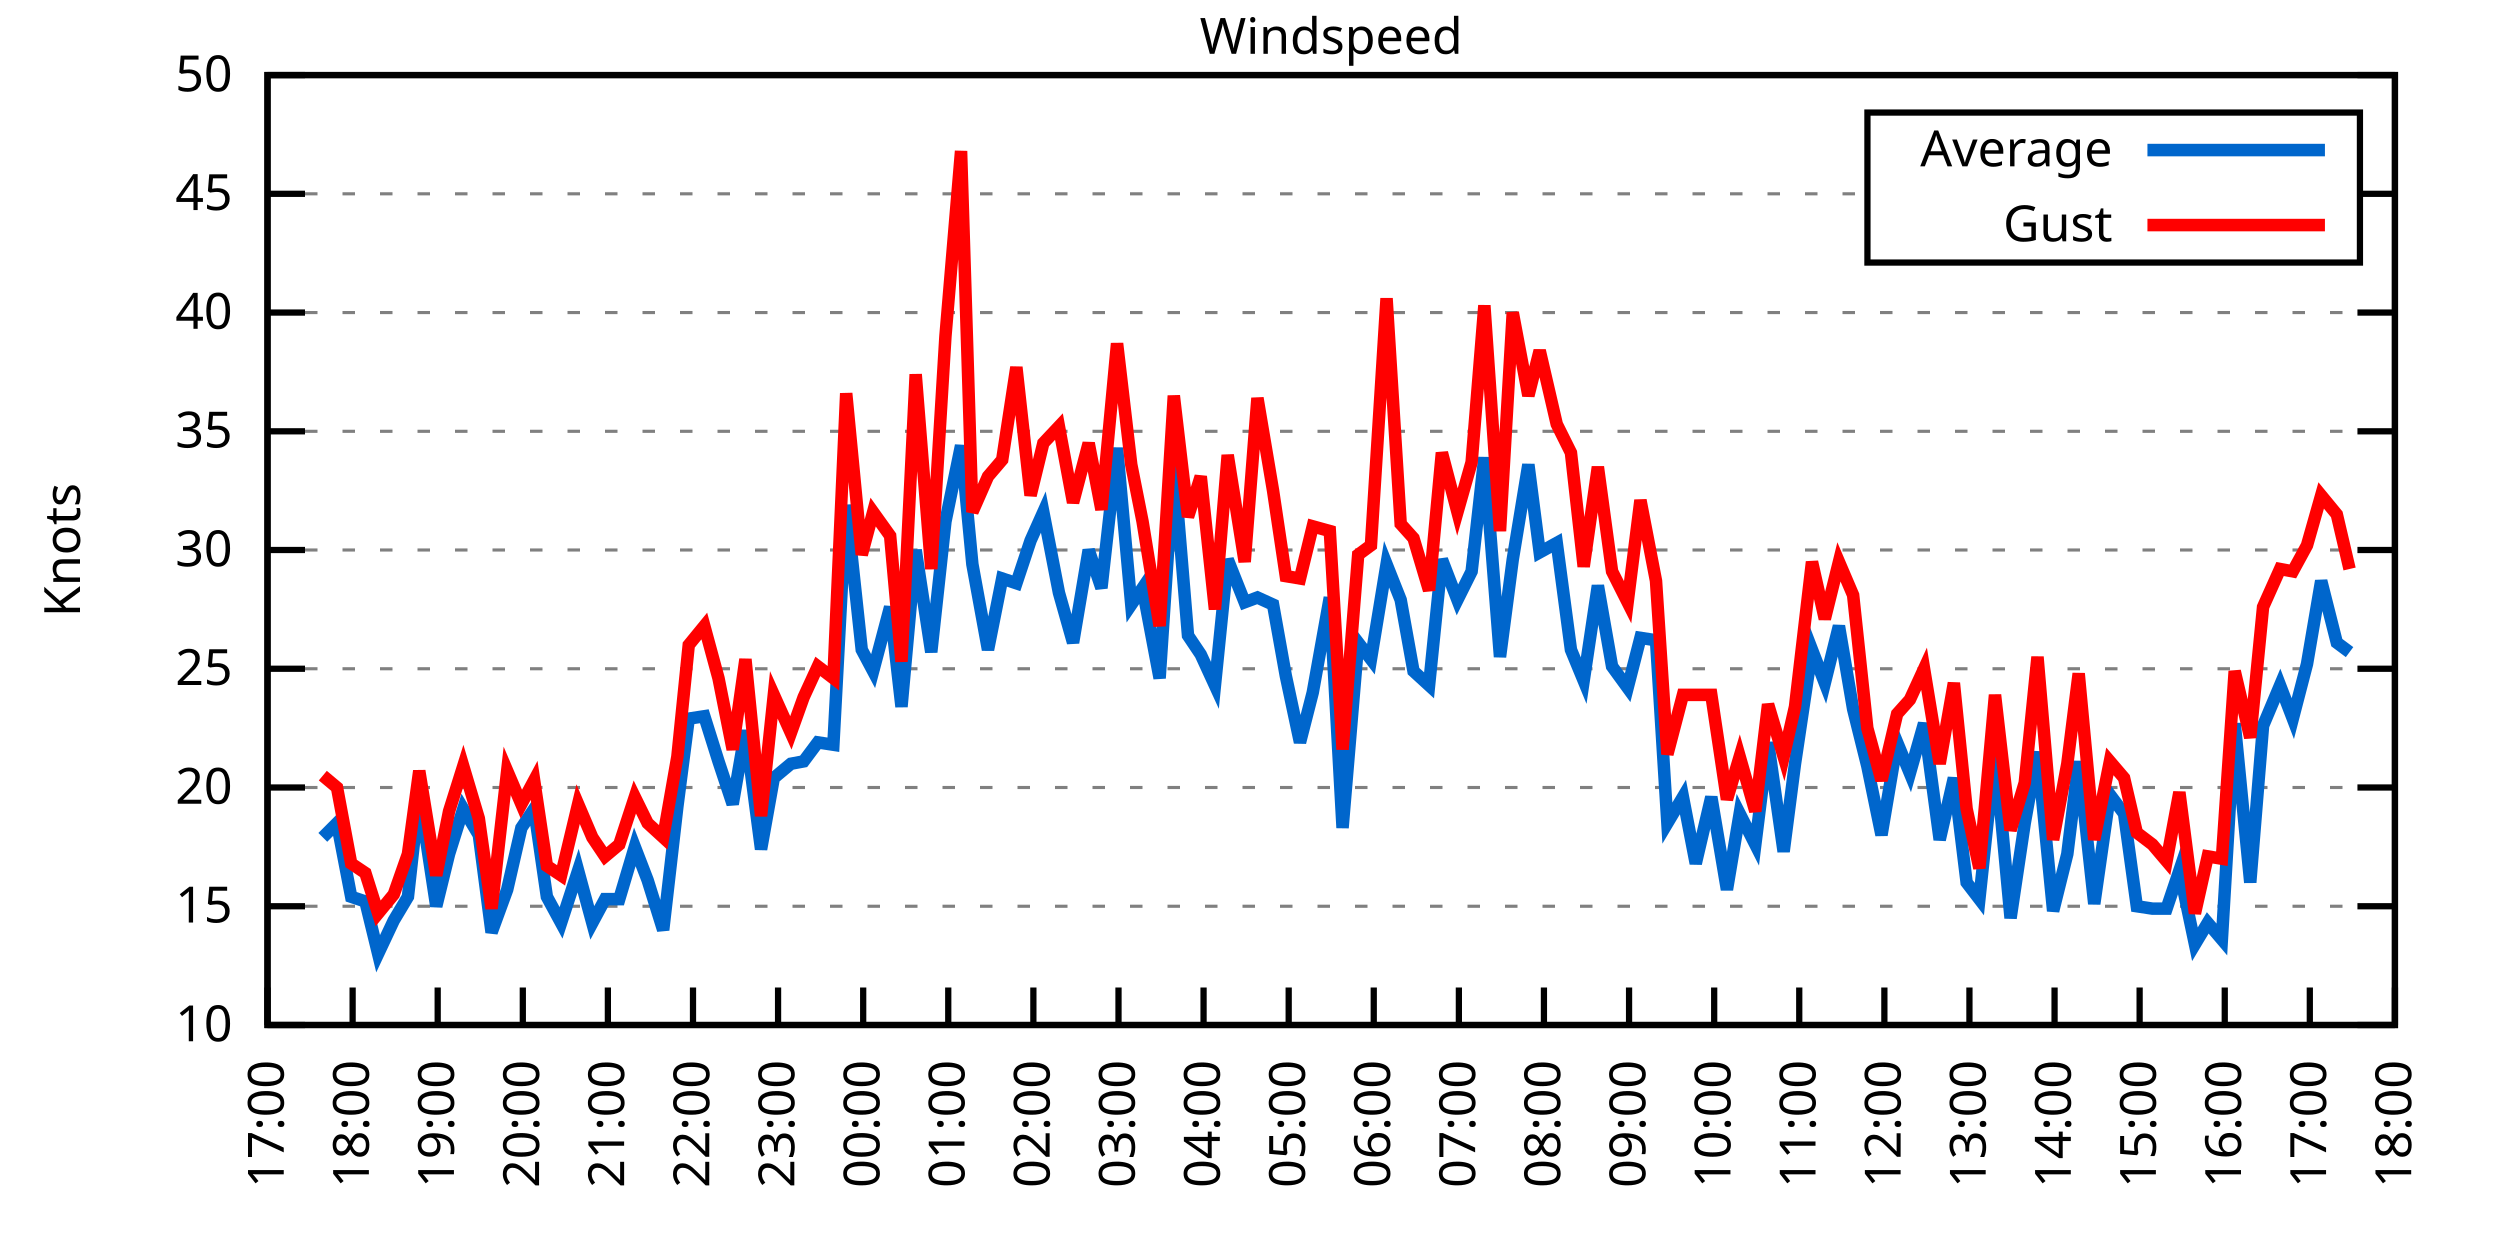
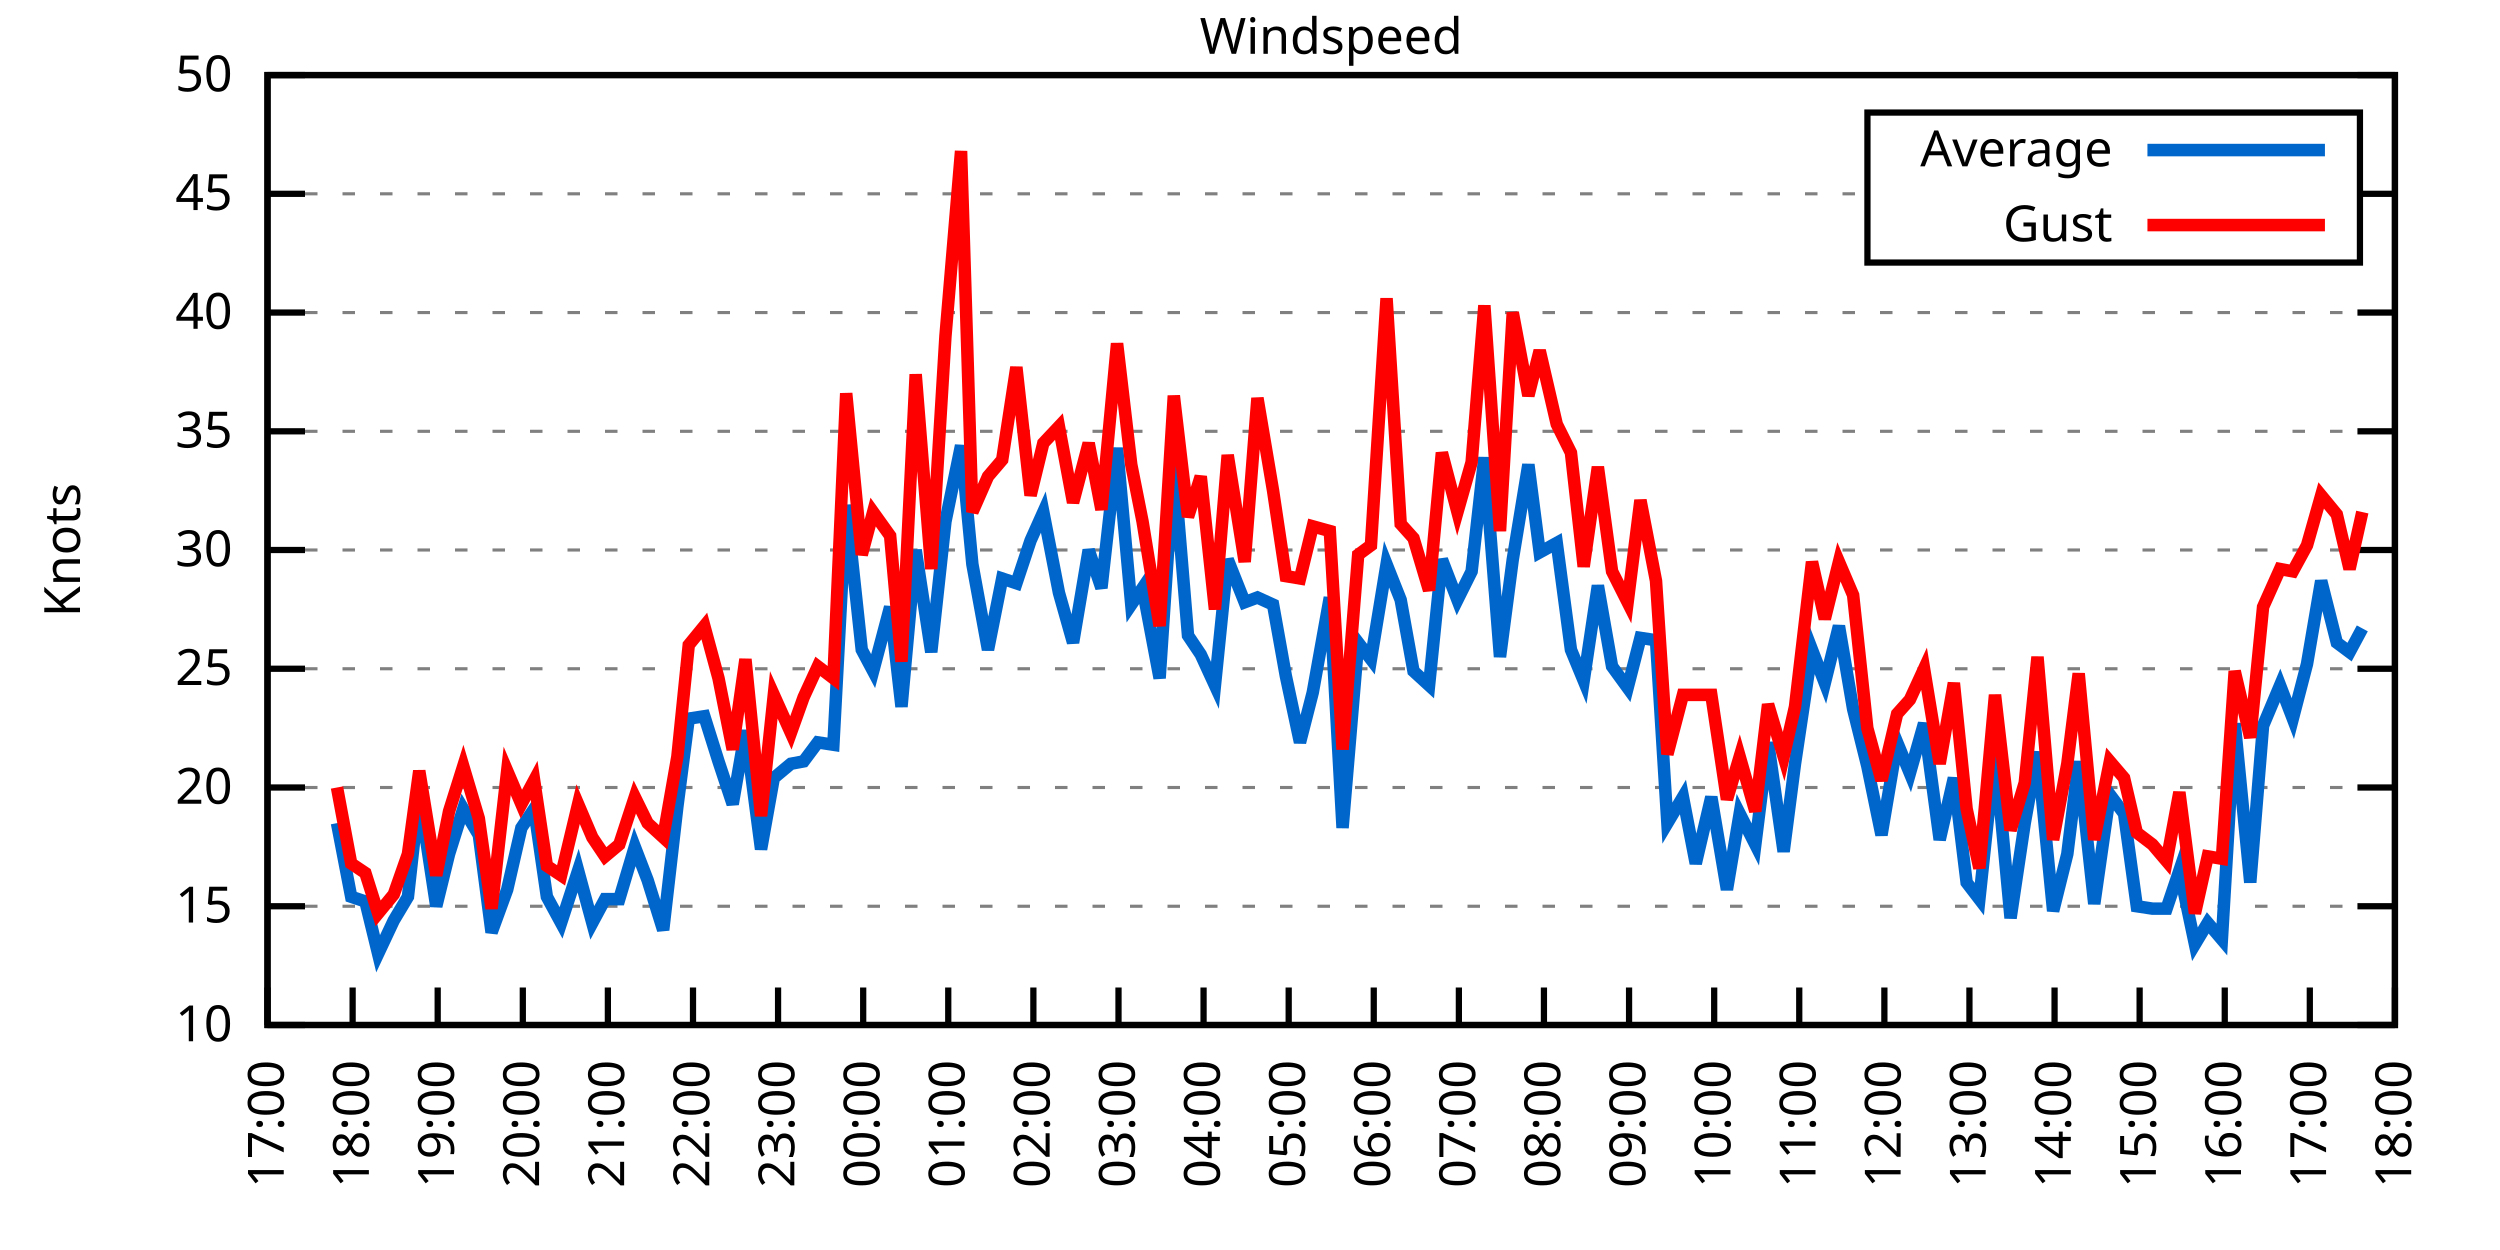
<svg xmlns="http://www.w3.org/2000/svg" xmlns:xlink="http://www.w3.org/1999/xlink" width="400" height="200" viewBox="0 0 400 200">
  <g id="gnuplot_canvas">
    <rect x="0" y="0" width="400" height="200" fill="none" />
    <defs>
      <circle id="gpDot" r="0.5" stroke-width="0.5" stroke="currentColor" />
      <path id="gpPt0" stroke-width="0.333" stroke="currentColor" d="M-1,0 h2 M0,-1 v2" />
      <path id="gpPt1" stroke-width="0.333" stroke="currentColor" d="M-1,-1 L1,1 M1,-1 L-1,1" />
      <path id="gpPt2" stroke-width="0.333" stroke="currentColor" d="M-1,0 L1,0 M0,-1 L0,1 M-1,-1 L1,1 M-1,1 L1,-1" />
      <rect id="gpPt3" stroke-width="0.333" stroke="currentColor" x="-1" y="-1" width="2" height="2" />
      <rect id="gpPt4" stroke-width="0.333" stroke="currentColor" fill="currentColor" x="-1" y="-1" width="2" height="2" />
      <circle id="gpPt5" stroke-width="0.333" stroke="currentColor" cx="0" cy="0" r="1" />
      <use xlink:href="#gpPt5" id="gpPt6" fill="currentColor" stroke="none" />
      <path id="gpPt7" stroke-width="0.333" stroke="currentColor" d="M0,-1.33 L-1.33,0.67 L1.33,0.67 z" />
      <use xlink:href="#gpPt7" id="gpPt8" fill="currentColor" stroke="none" />
      <use xlink:href="#gpPt7" id="gpPt9" stroke="currentColor" transform="rotate(180)" />
      <use xlink:href="#gpPt9" id="gpPt10" fill="currentColor" stroke="none" />
      <use xlink:href="#gpPt3" id="gpPt11" stroke="currentColor" transform="rotate(45)" />
      <use xlink:href="#gpPt11" id="gpPt12" fill="currentColor" stroke="none" />
      <path id="gpPt13" stroke-width="0.333" stroke="currentColor" d="M0,1.330 L1.265,0.411 L0.782,-1.067 L-0.782,-1.076 L-1.265,0.411 z" />
      <use xlink:href="#gpPt13" id="gpPt14" fill="currentColor" stroke="none" />
      <filter id="textbox" filterUnits="objectBoundingBox" x="0" y="0" height="1" width="1">
        <feFlood flood-color="white" flood-opacity="1" result="bgnd" />
        <feComposite in="SourceGraphic" in2="bgnd" operator="atop" />
      </filter>
      <filter id="greybox" filterUnits="objectBoundingBox" x="0" y="0" height="1" width="1">
        <feFlood flood-color="lightgrey" flood-opacity="1" result="grey" />
        <feComposite in="SourceGraphic" in2="grey" operator="atop" />
      </filter>
    </defs>
    <g fill="none" color="white" stroke="currentColor" stroke-width="1.00" stroke-linecap="butt" stroke-linejoin="miter">
</g>
    <g fill="none" color="black" stroke="currentColor" stroke-width="1.00" stroke-linecap="butt" stroke-linejoin="miter">
      <g stroke="none" shape-rendering="crispEdges">
        <polygon fill="rgb(255, 255, 255)" points="42.80,164.00 383.18,164.00 383.18,12.02 42.80,12.02 " />
      </g>
    </g>
    <g fill="none" color="black" stroke="currentColor" stroke-width="1.00" stroke-linecap="butt" stroke-linejoin="miter">
</g>
    <g fill="none" color="black" stroke="black" stroke-width="0.50" stroke-linecap="butt" stroke-linejoin="miter">
</g>
    <g fill="none" color="gray" stroke="currentColor" stroke-width="0.50" stroke-linecap="butt" stroke-linejoin="miter">
      <path stroke="gray" stroke-dasharray="2,4" class="gridline" d="M42.80,164.00 L383.19,164.00  " />
    </g>
    <g fill="none" color="gray" stroke="gray" stroke-width="1.00" stroke-linecap="butt" stroke-linejoin="miter">
</g>
    <g fill="none" color="black" stroke="currentColor" stroke-width="1.00" stroke-linecap="butt" stroke-linejoin="miter">
      <path stroke="black" d="M42.80,164.00 L48.80,164.00 M383.19,164.00 L377.19,164.00  " />
      <g transform="translate(37.20,166.60)" stroke="none" fill="black" font-family="Sans" font-size="8.00" text-anchor="end">
        <text>
          <tspan font-family="Sans"> 10</tspan>
        </text>
      </g>
    </g>
    <g fill="none" color="black" stroke="currentColor" stroke-width="1.00" stroke-linecap="butt" stroke-linejoin="miter">
</g>
    <g fill="none" color="black" stroke="black" stroke-width="0.50" stroke-linecap="butt" stroke-linejoin="miter">
</g>
    <g fill="none" color="gray" stroke="currentColor" stroke-width="0.50" stroke-linecap="butt" stroke-linejoin="miter">
      <path stroke="gray" stroke-dasharray="2,4" class="gridline" d="M42.80,145.00 L383.19,145.00  " />
    </g>
    <g fill="none" color="gray" stroke="gray" stroke-width="1.00" stroke-linecap="butt" stroke-linejoin="miter">
</g>
    <g fill="none" color="black" stroke="currentColor" stroke-width="1.00" stroke-linecap="butt" stroke-linejoin="miter">
      <path stroke="black" d="M42.80,145.00 L48.80,145.00 M383.19,145.00 L377.19,145.00  " />
      <g transform="translate(37.20,147.60)" stroke="none" fill="black" font-family="Sans" font-size="8.00" text-anchor="end">
        <text>
          <tspan font-family="Sans"> 15</tspan>
        </text>
      </g>
    </g>
    <g fill="none" color="black" stroke="currentColor" stroke-width="1.00" stroke-linecap="butt" stroke-linejoin="miter">
</g>
    <g fill="none" color="black" stroke="black" stroke-width="0.50" stroke-linecap="butt" stroke-linejoin="miter">
</g>
    <g fill="none" color="gray" stroke="currentColor" stroke-width="0.50" stroke-linecap="butt" stroke-linejoin="miter">
      <path stroke="gray" stroke-dasharray="2,4" class="gridline" d="M42.80,126.00 L383.19,126.00  " />
    </g>
    <g fill="none" color="gray" stroke="gray" stroke-width="1.00" stroke-linecap="butt" stroke-linejoin="miter">
</g>
    <g fill="none" color="black" stroke="currentColor" stroke-width="1.00" stroke-linecap="butt" stroke-linejoin="miter">
      <path stroke="black" d="M42.80,126.00 L48.80,126.00 M383.19,126.00 L377.19,126.00  " />
      <g transform="translate(37.20,128.60)" stroke="none" fill="black" font-family="Sans" font-size="8.00" text-anchor="end">
        <text>
          <tspan font-family="Sans"> 20</tspan>
        </text>
      </g>
    </g>
    <g fill="none" color="black" stroke="currentColor" stroke-width="1.00" stroke-linecap="butt" stroke-linejoin="miter">
</g>
    <g fill="none" color="black" stroke="black" stroke-width="0.50" stroke-linecap="butt" stroke-linejoin="miter">
</g>
    <g fill="none" color="gray" stroke="currentColor" stroke-width="0.50" stroke-linecap="butt" stroke-linejoin="miter">
      <path stroke="gray" stroke-dasharray="2,4" class="gridline" d="M42.80,107.00 L383.19,107.00  " />
    </g>
    <g fill="none" color="gray" stroke="gray" stroke-width="1.00" stroke-linecap="butt" stroke-linejoin="miter">
</g>
    <g fill="none" color="black" stroke="currentColor" stroke-width="1.00" stroke-linecap="butt" stroke-linejoin="miter">
      <path stroke="black" d="M42.80,107.00 L48.80,107.00 M383.19,107.00 L377.19,107.00  " />
      <g transform="translate(37.20,109.60)" stroke="none" fill="black" font-family="Sans" font-size="8.00" text-anchor="end">
        <text>
          <tspan font-family="Sans"> 25</tspan>
        </text>
      </g>
    </g>
    <g fill="none" color="black" stroke="currentColor" stroke-width="1.00" stroke-linecap="butt" stroke-linejoin="miter">
</g>
    <g fill="none" color="black" stroke="black" stroke-width="0.50" stroke-linecap="butt" stroke-linejoin="miter">
</g>
    <g fill="none" color="gray" stroke="currentColor" stroke-width="0.50" stroke-linecap="butt" stroke-linejoin="miter">
      <path stroke="gray" stroke-dasharray="2,4" class="gridline" d="M42.80,88.00 L383.19,88.00  " />
    </g>
    <g fill="none" color="gray" stroke="gray" stroke-width="1.00" stroke-linecap="butt" stroke-linejoin="miter">
</g>
    <g fill="none" color="black" stroke="currentColor" stroke-width="1.00" stroke-linecap="butt" stroke-linejoin="miter">
      <path stroke="black" d="M42.80,88.00 L48.80,88.00 M383.19,88.00 L377.19,88.00  " />
      <g transform="translate(37.20,90.60)" stroke="none" fill="black" font-family="Sans" font-size="8.00" text-anchor="end">
        <text>
          <tspan font-family="Sans"> 30</tspan>
        </text>
      </g>
    </g>
    <g fill="none" color="black" stroke="currentColor" stroke-width="1.00" stroke-linecap="butt" stroke-linejoin="miter">
</g>
    <g fill="none" color="black" stroke="black" stroke-width="0.50" stroke-linecap="butt" stroke-linejoin="miter">
</g>
    <g fill="none" color="gray" stroke="currentColor" stroke-width="0.50" stroke-linecap="butt" stroke-linejoin="miter">
      <path stroke="gray" stroke-dasharray="2,4" class="gridline" d="M42.80,69.01 L383.19,69.01  " />
    </g>
    <g fill="none" color="gray" stroke="gray" stroke-width="1.00" stroke-linecap="butt" stroke-linejoin="miter">
</g>
    <g fill="none" color="black" stroke="currentColor" stroke-width="1.00" stroke-linecap="butt" stroke-linejoin="miter">
      <path stroke="black" d="M42.80,69.01 L48.80,69.01 M383.19,69.01 L377.19,69.01  " />
      <g transform="translate(37.20,71.61)" stroke="none" fill="black" font-family="Sans" font-size="8.00" text-anchor="end">
        <text>
          <tspan font-family="Sans"> 35</tspan>
        </text>
      </g>
    </g>
    <g fill="none" color="black" stroke="currentColor" stroke-width="1.00" stroke-linecap="butt" stroke-linejoin="miter">
</g>
    <g fill="none" color="black" stroke="black" stroke-width="0.50" stroke-linecap="butt" stroke-linejoin="miter">
</g>
    <g fill="none" color="gray" stroke="currentColor" stroke-width="0.50" stroke-linecap="butt" stroke-linejoin="miter">
      <path stroke="gray" stroke-dasharray="2,4" class="gridline" d="M42.80,50.01 L383.19,50.01  " />
    </g>
    <g fill="none" color="gray" stroke="gray" stroke-width="1.00" stroke-linecap="butt" stroke-linejoin="miter">
</g>
    <g fill="none" color="black" stroke="currentColor" stroke-width="1.00" stroke-linecap="butt" stroke-linejoin="miter">
      <path stroke="black" d="M42.80,50.01 L48.80,50.01 M383.19,50.01 L377.19,50.01  " />
      <g transform="translate(37.20,52.61)" stroke="none" fill="black" font-family="Sans" font-size="8.00" text-anchor="end">
        <text>
          <tspan font-family="Sans"> 40</tspan>
        </text>
      </g>
    </g>
    <g fill="none" color="black" stroke="currentColor" stroke-width="1.00" stroke-linecap="butt" stroke-linejoin="miter">
</g>
    <g fill="none" color="black" stroke="black" stroke-width="0.50" stroke-linecap="butt" stroke-linejoin="miter">
</g>
    <g fill="none" color="gray" stroke="currentColor" stroke-width="0.50" stroke-linecap="butt" stroke-linejoin="miter">
      <path stroke="gray" stroke-dasharray="2,4" class="gridline" d="M42.80,31.01 L298.79,31.01 M377.59,31.01 L383.19,31.01  " />
    </g>
    <g fill="none" color="gray" stroke="gray" stroke-width="1.00" stroke-linecap="butt" stroke-linejoin="miter">
</g>
    <g fill="none" color="black" stroke="currentColor" stroke-width="1.00" stroke-linecap="butt" stroke-linejoin="miter">
      <path stroke="black" d="M42.80,31.01 L48.80,31.01 M383.19,31.01 L377.19,31.01  " />
      <g transform="translate(37.20,33.61)" stroke="none" fill="black" font-family="Sans" font-size="8.00" text-anchor="end">
        <text>
          <tspan font-family="Sans"> 45</tspan>
        </text>
      </g>
    </g>
    <g fill="none" color="black" stroke="currentColor" stroke-width="1.00" stroke-linecap="butt" stroke-linejoin="miter">
</g>
    <g fill="none" color="black" stroke="black" stroke-width="0.50" stroke-linecap="butt" stroke-linejoin="miter">
</g>
    <g fill="none" color="gray" stroke="currentColor" stroke-width="0.50" stroke-linecap="butt" stroke-linejoin="miter">
      <path stroke="gray" stroke-dasharray="2,4" class="gridline" d="M42.80,12.01 L383.19,12.01  " />
    </g>
    <g fill="none" color="gray" stroke="gray" stroke-width="1.00" stroke-linecap="butt" stroke-linejoin="miter">
</g>
    <g fill="none" color="black" stroke="currentColor" stroke-width="1.00" stroke-linecap="butt" stroke-linejoin="miter">
      <path stroke="black" d="M42.80,12.01 L48.80,12.01 M383.19,12.01 L377.19,12.01  " />
      <g transform="translate(37.20,14.61)" stroke="none" fill="black" font-family="Sans" font-size="8.00" text-anchor="end">
        <text>
          <tspan font-family="Sans"> 50</tspan>
        </text>
      </g>
    </g>
    <g fill="none" color="black" stroke="currentColor" stroke-width="1.00" stroke-linecap="butt" stroke-linejoin="miter">
      <path stroke="black" d="M42.80,164.00 L42.80,158.00  " />
      <g transform="translate(45.40,169.60) rotate(270.00)" stroke="none" fill="black" font-family="Sans" font-size="8.00" text-anchor="end">
        <text>
          <tspan font-family="Sans">17:00</tspan>
        </text>
      </g>
    </g>
    <g fill="none" color="black" stroke="currentColor" stroke-width="1.00" stroke-linecap="butt" stroke-linejoin="miter">
      <path stroke="black" d="M56.42,164.00 L56.42,158.00  " />
      <g transform="translate(59.02,169.60) rotate(270.00)" stroke="none" fill="black" font-family="Sans" font-size="8.00" text-anchor="end">
        <text>
          <tspan font-family="Sans">18:00</tspan>
        </text>
      </g>
    </g>
    <g fill="none" color="black" stroke="currentColor" stroke-width="1.00" stroke-linecap="butt" stroke-linejoin="miter">
      <path stroke="black" d="M70.03,164.00 L70.03,158.00  " />
      <g transform="translate(72.63,169.60) rotate(270.00)" stroke="none" fill="black" font-family="Sans" font-size="8.00" text-anchor="end">
        <text>
          <tspan font-family="Sans">19:00</tspan>
        </text>
      </g>
    </g>
    <g fill="none" color="black" stroke="currentColor" stroke-width="1.00" stroke-linecap="butt" stroke-linejoin="miter">
      <path stroke="black" d="M83.65,164.00 L83.65,158.00  " />
      <g transform="translate(86.25,169.60) rotate(270.00)" stroke="none" fill="black" font-family="Sans" font-size="8.00" text-anchor="end">
        <text>
          <tspan font-family="Sans">20:00</tspan>
        </text>
      </g>
    </g>
    <g fill="none" color="black" stroke="currentColor" stroke-width="1.00" stroke-linecap="butt" stroke-linejoin="miter">
      <path stroke="black" d="M97.26,164.00 L97.26,158.00  " />
      <g transform="translate(99.86,169.60) rotate(270.00)" stroke="none" fill="black" font-family="Sans" font-size="8.00" text-anchor="end">
        <text>
          <tspan font-family="Sans">21:00</tspan>
        </text>
      </g>
    </g>
    <g fill="none" color="black" stroke="currentColor" stroke-width="1.00" stroke-linecap="butt" stroke-linejoin="miter">
      <path stroke="black" d="M110.88,164.00 L110.88,158.00  " />
      <g transform="translate(113.48,169.60) rotate(270.00)" stroke="none" fill="black" font-family="Sans" font-size="8.00" text-anchor="end">
        <text>
          <tspan font-family="Sans">22:00</tspan>
        </text>
      </g>
    </g>
    <g fill="none" color="black" stroke="currentColor" stroke-width="1.00" stroke-linecap="butt" stroke-linejoin="miter">
      <path stroke="black" d="M124.49,164.00 L124.49,158.00  " />
      <g transform="translate(127.09,169.60) rotate(270.00)" stroke="none" fill="black" font-family="Sans" font-size="8.00" text-anchor="end">
        <text>
          <tspan font-family="Sans">23:00</tspan>
        </text>
      </g>
    </g>
    <g fill="none" color="black" stroke="currentColor" stroke-width="1.00" stroke-linecap="butt" stroke-linejoin="miter">
      <path stroke="black" d="M138.11,164.00 L138.11,158.00  " />
      <g transform="translate(140.71,169.60) rotate(270.00)" stroke="none" fill="black" font-family="Sans" font-size="8.00" text-anchor="end">
        <text>
          <tspan font-family="Sans">00:00</tspan>
        </text>
      </g>
    </g>
    <g fill="none" color="black" stroke="currentColor" stroke-width="1.00" stroke-linecap="butt" stroke-linejoin="miter">
      <path stroke="black" d="M151.72,164.00 L151.72,158.00  " />
      <g transform="translate(154.32,169.60) rotate(270.00)" stroke="none" fill="black" font-family="Sans" font-size="8.00" text-anchor="end">
        <text>
          <tspan font-family="Sans">01:00</tspan>
        </text>
      </g>
    </g>
    <g fill="none" color="black" stroke="currentColor" stroke-width="1.00" stroke-linecap="butt" stroke-linejoin="miter">
      <path stroke="black" d="M165.34,164.00 L165.34,158.00  " />
      <g transform="translate(167.94,169.60) rotate(270.00)" stroke="none" fill="black" font-family="Sans" font-size="8.00" text-anchor="end">
        <text>
          <tspan font-family="Sans">02:00</tspan>
        </text>
      </g>
    </g>
    <g fill="none" color="black" stroke="currentColor" stroke-width="1.00" stroke-linecap="butt" stroke-linejoin="miter">
      <path stroke="black" d="M178.96,164.00 L178.96,158.00  " />
      <g transform="translate(181.56,169.60) rotate(270.00)" stroke="none" fill="black" font-family="Sans" font-size="8.00" text-anchor="end">
        <text>
          <tspan font-family="Sans">03:00</tspan>
        </text>
      </g>
    </g>
    <g fill="none" color="black" stroke="currentColor" stroke-width="1.00" stroke-linecap="butt" stroke-linejoin="miter">
      <path stroke="black" d="M192.57,164.00 L192.57,158.00  " />
      <g transform="translate(195.17,169.60) rotate(270.00)" stroke="none" fill="black" font-family="Sans" font-size="8.00" text-anchor="end">
        <text>
          <tspan font-family="Sans">04:00</tspan>
        </text>
      </g>
    </g>
    <g fill="none" color="black" stroke="currentColor" stroke-width="1.00" stroke-linecap="butt" stroke-linejoin="miter">
      <path stroke="black" d="M206.19,164.00 L206.19,158.00  " />
      <g transform="translate(208.79,169.60) rotate(270.00)" stroke="none" fill="black" font-family="Sans" font-size="8.00" text-anchor="end">
        <text>
          <tspan font-family="Sans">05:00</tspan>
        </text>
      </g>
    </g>
    <g fill="none" color="black" stroke="currentColor" stroke-width="1.00" stroke-linecap="butt" stroke-linejoin="miter">
      <path stroke="black" d="M219.80,164.00 L219.80,158.00  " />
      <g transform="translate(222.40,169.60) rotate(270.00)" stroke="none" fill="black" font-family="Sans" font-size="8.00" text-anchor="end">
        <text>
          <tspan font-family="Sans">06:00</tspan>
        </text>
      </g>
    </g>
    <g fill="none" color="black" stroke="currentColor" stroke-width="1.00" stroke-linecap="butt" stroke-linejoin="miter">
      <path stroke="black" d="M233.42,164.00 L233.42,158.00  " />
      <g transform="translate(236.02,169.60) rotate(270.00)" stroke="none" fill="black" font-family="Sans" font-size="8.00" text-anchor="end">
        <text>
          <tspan font-family="Sans">07:00</tspan>
        </text>
      </g>
    </g>
    <g fill="none" color="black" stroke="currentColor" stroke-width="1.00" stroke-linecap="butt" stroke-linejoin="miter">
      <path stroke="black" d="M247.03,164.00 L247.03,158.00  " />
      <g transform="translate(249.63,169.60) rotate(270.00)" stroke="none" fill="black" font-family="Sans" font-size="8.00" text-anchor="end">
        <text>
          <tspan font-family="Sans">08:00</tspan>
        </text>
      </g>
    </g>
    <g fill="none" color="black" stroke="currentColor" stroke-width="1.00" stroke-linecap="butt" stroke-linejoin="miter">
      <path stroke="black" d="M260.65,164.00 L260.65,158.00  " />
      <g transform="translate(263.25,169.60) rotate(270.00)" stroke="none" fill="black" font-family="Sans" font-size="8.00" text-anchor="end">
        <text>
          <tspan font-family="Sans">09:00</tspan>
        </text>
      </g>
    </g>
    <g fill="none" color="black" stroke="currentColor" stroke-width="1.00" stroke-linecap="butt" stroke-linejoin="miter">
      <path stroke="black" d="M274.27,164.00 L274.27,158.00  " />
      <g transform="translate(276.87,169.60) rotate(270.00)" stroke="none" fill="black" font-family="Sans" font-size="8.00" text-anchor="end">
        <text>
          <tspan font-family="Sans">10:00</tspan>
        </text>
      </g>
    </g>
    <g fill="none" color="black" stroke="currentColor" stroke-width="1.00" stroke-linecap="butt" stroke-linejoin="miter">
      <path stroke="black" d="M287.88,164.00 L287.88,158.00  " />
      <g transform="translate(290.48,169.60) rotate(270.00)" stroke="none" fill="black" font-family="Sans" font-size="8.00" text-anchor="end">
        <text>
          <tspan font-family="Sans">11:00</tspan>
        </text>
      </g>
    </g>
    <g fill="none" color="black" stroke="currentColor" stroke-width="1.00" stroke-linecap="butt" stroke-linejoin="miter">
      <path stroke="black" d="M301.50,164.00 L301.50,158.00  " />
      <g transform="translate(304.10,169.60) rotate(270.00)" stroke="none" fill="black" font-family="Sans" font-size="8.00" text-anchor="end">
        <text>
          <tspan font-family="Sans">12:00</tspan>
        </text>
      </g>
    </g>
    <g fill="none" color="black" stroke="currentColor" stroke-width="1.00" stroke-linecap="butt" stroke-linejoin="miter">
      <path stroke="black" d="M315.11,164.00 L315.11,158.00  " />
      <g transform="translate(317.71,169.60) rotate(270.00)" stroke="none" fill="black" font-family="Sans" font-size="8.00" text-anchor="end">
        <text>
          <tspan font-family="Sans">13:00</tspan>
        </text>
      </g>
    </g>
    <g fill="none" color="black" stroke="currentColor" stroke-width="1.00" stroke-linecap="butt" stroke-linejoin="miter">
      <path stroke="black" d="M328.73,164.00 L328.73,158.00  " />
      <g transform="translate(331.33,169.60) rotate(270.00)" stroke="none" fill="black" font-family="Sans" font-size="8.00" text-anchor="end">
        <text>
          <tspan font-family="Sans">14:00</tspan>
        </text>
      </g>
    </g>
    <g fill="none" color="black" stroke="currentColor" stroke-width="1.00" stroke-linecap="butt" stroke-linejoin="miter">
      <path stroke="black" d="M342.34,164.00 L342.34,158.00  " />
      <g transform="translate(344.94,169.60) rotate(270.00)" stroke="none" fill="black" font-family="Sans" font-size="8.00" text-anchor="end">
        <text>
          <tspan font-family="Sans">15:00</tspan>
        </text>
      </g>
    </g>
    <g fill="none" color="black" stroke="currentColor" stroke-width="1.00" stroke-linecap="butt" stroke-linejoin="miter">
      <path stroke="black" d="M355.96,164.00 L355.96,158.00  " />
      <g transform="translate(358.56,169.60) rotate(270.00)" stroke="none" fill="black" font-family="Sans" font-size="8.00" text-anchor="end">
        <text>
          <tspan font-family="Sans">16:00</tspan>
        </text>
      </g>
    </g>
    <g fill="none" color="black" stroke="currentColor" stroke-width="1.00" stroke-linecap="butt" stroke-linejoin="miter">
      <path stroke="black" d="M369.57,164.00 L369.57,158.00  " />
      <g transform="translate(372.17,169.60) rotate(270.00)" stroke="none" fill="black" font-family="Sans" font-size="8.00" text-anchor="end">
        <text>
          <tspan font-family="Sans">17:00</tspan>
        </text>
      </g>
    </g>
    <g fill="none" color="black" stroke="currentColor" stroke-width="1.00" stroke-linecap="butt" stroke-linejoin="miter">
      <path stroke="black" d="M383.19,164.00 L383.19,158.00  " />
      <g transform="translate(385.79,169.60) rotate(270.00)" stroke="none" fill="black" font-family="Sans" font-size="8.00" text-anchor="end">
        <text>
          <tspan font-family="Sans">18:00</tspan>
        </text>
      </g>
    </g>
    <g fill="none" color="black" stroke="currentColor" stroke-width="1.00" stroke-linecap="butt" stroke-linejoin="miter">
</g>
    <g fill="none" color="black" stroke="currentColor" stroke-width="1.00" stroke-linecap="butt" stroke-linejoin="miter">
      <path stroke="black" d="M42.80,12.01 L42.80,164.00 L383.19,164.00 L383.19,12.01 L42.80,12.01 Z  " />
    </g>
    <g fill="none" color="black" stroke="currentColor" stroke-width="1.00" stroke-linecap="butt" stroke-linejoin="miter">
</g>
    <g fill="none" color="black" stroke="currentColor" stroke-width="1.00" stroke-linecap="butt" stroke-linejoin="miter">
      <path stroke="black" d="M298.79,42.01 L298.79,18.01 L377.59,18.01 L377.59,42.01 L298.79,42.01 Z  " />
    </g>
    <g id="Windspeed_plot_1">
      <g fill="none" color="white" stroke="black" stroke-width="2.00" stroke-linecap="butt" stroke-linejoin="miter">
</g>
      <g fill="none" color="black" stroke="currentColor" stroke-width="2.00" stroke-linecap="butt" stroke-linejoin="miter">
        <g transform="translate(337.99,26.61)" stroke="none" fill="black" font-family="Sans" font-size="8.00" text-anchor="end">
          <text>
            <tspan font-family="Sans">Average</tspan>
          </text>
        </g>
      </g>
      <g fill="none" color="black" stroke="currentColor" stroke-width="2.00" stroke-linecap="butt" stroke-linejoin="miter">
-         <path stroke="rgb(  0, 102, 204)" d="M343.59,24.01 L371.99,24.01 M51.65,133.98 L53.92,131.70 L56.19,143.48 L58.46,144.24 L60.50,152.60 L63.00,147.28   L65.27,143.48 L67.08,127.14 L69.80,145.00 L71.85,136.64 L74.12,129.42 L76.61,133.60 L78.65,149.18 L81.15,142.34   L83.42,132.46 L85.46,129.42 L87.50,143.48 L89.77,147.66 L92.50,139.30 L94.77,147.66 L96.81,143.86 L99.08,143.86   L101.57,135.50 L103.62,140.82 L106.11,148.80 L108.38,129.04 L110.20,114.98 L112.69,114.60 L114.96,121.82 L117.23,128.66   L119.27,116.88 L121.77,135.88 L123.81,124.48 L126.54,122.20 L128.58,121.82 L130.85,118.78 L133.34,119.16 L135.39,80.79   L137.88,103.96 L139.70,107.38 L142.42,97.12 L144.24,113.08 L146.51,88.00 L149.00,104.34 L151.27,83.45 L153.77,71.29   L155.58,90.28 L158.08,103.96 L160.35,92.56 L162.62,93.32 L164.89,86.49 L166.93,81.93 L169.43,94.84 L171.69,102.82   L174.19,88.00 L176.23,94.08 L178.73,71.67 L181.00,96.74 L182.81,94.08 L185.54,108.52 L187.81,74.33 L190.08,101.68   L192.12,104.72 L194.39,109.66 L196.43,89.52 L199.15,96.36 L201.19,95.60 L203.69,96.74 L205.73,108.14 L208.00,118.78   L210.04,110.80 L212.77,95.60 L214.81,132.46 L217.31,102.82 L219.35,105.48 L221.85,90.28 L224.11,95.98 L226.16,107.38   L228.65,109.66 L230.70,89.52 L233.19,95.98 L235.46,91.42 L237.50,73.19 L240.00,105.10 L242.04,89.52 L244.54,74.33   L246.35,88.38 L249.08,86.87 L251.35,103.96 L253.39,108.90 L255.66,93.70 L257.93,106.62 L260.42,110.04 L262.47,102.06   L264.96,102.44 L266.78,131.70 L269.27,127.52 L271.32,138.16 L273.81,127.52 L276.31,142.34 L278.35,130.18 L280.85,135.12   L282.89,118.78 L285.38,136.26 L287.20,122.20 L289.92,103.96 L291.97,109.28 L294.23,100.16 L296.50,113.46 L298.77,122.58   L301.04,133.60 L303.54,118.78 L305.58,123.72 L307.85,115.74 L310.35,134.36 L312.62,124.48 L314.66,141.20 L316.70,143.86   L319.20,120.30 L321.69,146.90 L323.96,131.70 L326.00,120.30 L328.50,145.76 L330.77,136.64 L332.59,121.82 L335.08,144.62   L337.58,127.14 L339.85,130.18 L341.89,145.00 L344.39,145.38 L346.65,145.38 L348.70,139.30 L351.19,151.08 L353.24,147.66   L355.50,150.32 L357.55,115.74 L360.04,141.20 L362.09,116.12 L364.81,109.66 L366.85,114.98 L369.12,106.24 L371.39,92.94   L373.89,102.82 L375.93,104.34  " />
+         <path stroke="rgb(  0, 102, 204)" d="M343.59,24.01 L371.99,24.01 M53.92,131.70 L56.19,143.48 L58.46,144.24 L60.50,152.60 L63.00,147.28 L65.27,143.48   L67.08,127.14 L69.80,145.00 L71.85,136.64 L74.12,129.42 L76.61,133.60 L78.65,149.18 L81.15,142.34 L83.42,132.46   L85.46,129.42 L87.50,143.48 L89.77,147.66 L92.50,139.30 L94.77,147.66 L96.81,143.86 L99.08,143.86 L101.57,135.50   L103.62,140.82 L106.11,148.80 L108.38,129.04 L110.20,114.98 L112.69,114.60 L114.96,121.82 L117.23,128.66 L119.27,116.88   L121.77,135.88 L123.81,124.48 L126.54,122.20 L128.58,121.82 L130.85,118.78 L133.34,119.16 L135.39,80.79 L137.88,103.96   L139.70,107.38 L142.42,97.12 L144.24,113.08 L146.51,88.00 L149.00,104.34 L151.27,83.45 L153.77,71.29 L155.58,90.28   L158.08,103.96 L160.35,92.56 L162.62,93.32 L164.89,86.49 L166.93,81.93 L169.43,94.84 L171.69,102.82 L174.19,88.00   L176.23,94.08 L178.73,71.67 L181.00,96.74 L182.81,94.08 L185.54,108.52 L187.81,74.33 L190.08,101.68 L192.12,104.72   L194.39,109.66 L196.43,89.52 L199.15,96.36 L201.19,95.60 L203.69,96.74 L205.73,108.14 L208.00,118.78 L210.04,110.80   L212.77,95.60 L214.81,132.46 L217.31,102.82 L219.35,105.48 L221.85,90.28 L224.11,95.98 L226.16,107.38 L228.65,109.66   L230.70,89.52 L233.19,95.98 L235.46,91.42 L237.50,73.19 L240.00,105.10 L242.04,89.52 L244.54,74.33 L246.35,88.38   L249.08,86.87 L251.35,103.96 L253.39,108.90 L255.66,93.70 L257.93,106.62 L260.42,110.04 L262.47,102.06 L264.96,102.44   L266.78,131.70 L269.27,127.52 L271.32,138.16 L273.81,127.52 L276.31,142.34 L278.35,130.18 L280.85,135.12 L282.89,118.78   L285.38,136.26 L287.20,122.20 L289.92,103.96 L291.97,109.28 L294.23,100.16 L296.50,113.46 L298.77,122.58 L301.04,133.60   L303.54,118.78 L305.58,123.72 L307.85,115.74 L310.35,134.36 L312.62,124.48 L314.66,141.20 L316.70,143.86 L319.20,120.30   L321.69,146.90 L323.96,131.70 L326.00,120.30 L328.50,145.76 L330.77,136.64 L332.59,121.82 L335.08,144.62 L337.58,127.14   L339.85,130.18 L341.89,145.00 L344.39,145.38 L346.65,145.38 L348.70,139.30 L351.19,151.08 L353.24,147.66 L355.50,150.32   L357.55,115.74 L360.04,141.20 L362.09,116.12 L364.81,109.66 L366.85,114.98 L369.12,106.24 L371.39,92.94 L373.89,102.82   L375.93,104.34 L377.97,100.54  " />
      </g>
    </g>
    <g id="Windspeed_plot_2">
      <g fill="none" color="black" stroke="currentColor" stroke-width="2.00" stroke-linecap="butt" stroke-linejoin="miter">
        <g transform="translate(337.99,38.61)" stroke="none" fill="black" font-family="Sans" font-size="8.00" text-anchor="end">
          <text>
            <tspan font-family="Sans">Gust</tspan>
          </text>
        </g>
      </g>
      <g fill="none" color="black" stroke="currentColor" stroke-width="2.00" stroke-linecap="butt" stroke-linejoin="miter">
-         <path stroke="rgb(255,   0,   0)" d="M343.59,36.01 L371.99,36.01 M51.65,124.10 L53.92,126.00 L56.19,138.16 L58.46,139.68 L60.50,146.14 L63.00,143.10   L65.27,136.64 L67.08,123.34 L69.80,140.06 L71.85,129.80 L74.12,122.58 L76.61,130.94 L78.65,145.38 L81.15,123.34   L83.42,128.66 L85.46,124.86 L87.50,138.54 L89.77,140.06 L92.50,128.66 L94.77,133.98 L96.81,137.02 L99.08,135.12   L101.57,127.52 L103.62,131.70 L106.11,133.98 L108.38,121.06 L110.20,103.20 L112.69,100.16 L114.96,108.52 L117.23,119.92   L119.27,105.48 L121.77,130.56 L123.81,111.18 L126.54,117.26 L128.58,111.56 L130.85,106.62 L133.34,108.52 L135.39,62.93   L137.88,88.76 L139.70,81.93 L142.42,85.73 L144.24,105.86 L146.51,59.89 L149.00,91.04 L151.27,53.81 L153.77,24.17   L155.58,81.93 L158.08,76.23 L160.35,73.57 L162.62,58.75 L164.89,79.27 L166.93,70.91 L169.43,68.25 L171.69,80.41   L174.19,70.91 L176.23,81.55 L178.73,54.95 L181.00,74.33 L182.81,83.45 L185.54,100.16 L187.81,63.31 L190.08,82.69   L192.12,76.23 L194.39,97.50 L196.43,72.81 L199.15,89.90 L201.19,63.69 L203.69,78.51 L205.73,92.18 L208.00,92.56   L210.04,84.21 L212.77,84.97 L214.81,119.92 L217.31,88.76 L219.35,87.25 L221.85,47.73 L224.11,83.83 L226.16,86.11   L228.65,94.46 L230.70,72.43 L233.19,81.93 L235.46,73.95 L237.50,48.87 L240.00,84.97 L242.04,50.01 L244.54,63.31   L246.35,56.09 L249.08,67.87 L251.35,72.43 L253.39,90.66 L255.66,74.71 L257.93,91.42 L260.42,96.36 L262.47,80.03   L264.96,92.94 L266.78,120.68 L269.27,111.18 L271.32,111.18 L273.81,111.18 L276.31,127.90 L278.35,121.06 L280.85,129.80   L282.89,112.70 L285.38,121.06 L287.20,113.08 L289.92,89.90 L291.97,99.02 L294.23,89.90 L296.50,95.22 L298.77,116.50   L301.04,124.86 L303.54,114.22 L305.58,111.94 L307.85,107.00 L310.35,122.20 L312.62,109.28 L314.66,129.42 L316.70,138.92   L319.20,111.18 L321.69,132.84 L323.96,125.24 L326.00,105.10 L328.50,134.36 L330.77,122.20 L332.59,107.76 L335.08,134.36   L337.58,121.82 L339.85,124.48 L341.89,133.22 L344.39,135.12 L346.65,137.78 L348.70,126.76 L351.19,146.14 L353.24,137.02   L355.50,137.40 L357.55,107.38 L360.04,118.02 L362.09,97.12 L364.81,91.04 L366.85,91.42 L369.12,87.25 L371.39,79.27   L373.89,82.31 L375.93,91.04  " />
+         <path stroke="rgb(255,   0,   0)" d="M343.59,36.01 L371.99,36.01 M53.92,126.00 L56.19,138.16 L58.46,139.68 L60.50,146.14 L63.00,143.10 L65.27,136.64   L67.08,123.34 L69.80,140.06 L71.85,129.80 L74.12,122.58 L76.61,130.94 L78.65,145.38 L81.15,123.34 L83.42,128.66   L85.46,124.86 L87.50,138.54 L89.77,140.06 L92.50,128.66 L94.77,133.98 L96.81,137.02 L99.08,135.12 L101.57,127.52   L103.62,131.70 L106.11,133.98 L108.38,121.06 L110.20,103.20 L112.69,100.16 L114.96,108.52 L117.23,119.92 L119.27,105.48   L121.77,130.56 L123.81,111.18 L126.54,117.26 L128.58,111.56 L130.85,106.62 L133.34,108.52 L135.39,62.93 L137.88,88.76   L139.70,81.93 L142.42,85.73 L144.24,105.86 L146.51,59.89 L149.00,91.04 L151.27,53.81 L153.77,24.17 L155.58,81.93   L158.08,76.23 L160.35,73.57 L162.62,58.75 L164.89,79.27 L166.93,70.91 L169.43,68.25 L171.69,80.41 L174.19,70.91   L176.23,81.55 L178.73,54.95 L181.00,74.33 L182.81,83.45 L185.54,100.16 L187.81,63.31 L190.08,82.69 L192.12,76.23   L194.39,97.50 L196.43,72.81 L199.15,89.90 L201.19,63.69 L203.69,78.51 L205.73,92.18 L208.00,92.56 L210.04,84.21   L212.77,84.97 L214.81,119.92 L217.31,88.76 L219.35,87.25 L221.85,47.73 L224.11,83.83 L226.16,86.11 L228.65,94.46   L230.70,72.43 L233.19,81.93 L235.46,73.95 L237.50,48.87 L240.00,84.97 L242.04,50.01 L244.54,63.31 L246.35,56.09   L249.08,67.87 L251.35,72.43 L253.39,90.66 L255.66,74.71 L257.93,91.42 L260.42,96.36 L262.47,80.03 L264.96,92.94   L266.78,120.68 L269.27,111.18 L271.32,111.18 L273.81,111.18 L276.31,127.90 L278.35,121.06 L280.85,129.80 L282.89,112.70   L285.38,121.06 L287.20,113.08 L289.92,89.90 L291.97,99.02 L294.23,89.90 L296.50,95.22 L298.77,116.50 L301.04,124.86   L303.54,114.22 L305.58,111.94 L307.85,107.00 L310.35,122.20 L312.62,109.28 L314.66,129.42 L316.70,138.92 L319.20,111.18   L321.69,132.84 L323.96,125.24 L326.00,105.10 L328.50,134.36 L330.77,122.20 L332.59,107.76 L335.08,134.36 L337.58,121.82   L339.85,124.48 L341.89,133.22 L344.39,135.12 L346.65,137.78 L348.70,126.76 L351.19,146.14 L353.24,137.02 L355.50,137.40   L357.55,107.38 L360.04,118.02 L362.09,97.12 L364.81,91.04 L366.85,91.42 L369.12,87.25 L371.39,79.27 L373.89,82.31   L375.93,91.04 L377.97,81.93  " />
      </g>
    </g>
    <g fill="none" color="black" stroke="currentColor" stroke-width="2.00" stroke-linecap="butt" stroke-linejoin="miter">
</g>
    <g fill="none" color="black" stroke="black" stroke-width="1.00" stroke-linecap="butt" stroke-linejoin="miter">
</g>
    <g fill="none" color="black" stroke="currentColor" stroke-width="1.00" stroke-linecap="butt" stroke-linejoin="miter">
      <path stroke="black" d="M42.80,12.01 L42.80,164.00 L383.19,164.00 L383.19,12.01 L42.80,12.01 Z  " />
      <g transform="translate(12.80,88.01) rotate(270.00)" stroke="none" fill="black" font-family="Sans" font-size="8.00" text-anchor="middle">
        <text>
          <tspan font-family="Sans">Knots</tspan>
        </text>
      </g>
    </g>
    <g fill="none" color="black" stroke="currentColor" stroke-width="1.00" stroke-linecap="butt" stroke-linejoin="miter">
</g>
    <g fill="none" color="black" stroke="currentColor" stroke-width="1.00" stroke-linecap="butt" stroke-linejoin="miter">
      <g transform="translate(212.99,8.61)" stroke="none" fill="black" font-family="Sans" font-size="8.00" text-anchor="middle">
        <text>
          <tspan font-family="Sans">Windspeed</tspan>
        </text>
      </g>
    </g>
    <g fill="none" color="black" stroke="currentColor" stroke-width="1.00" stroke-linecap="butt" stroke-linejoin="miter">
</g>
  </g>
</svg>
